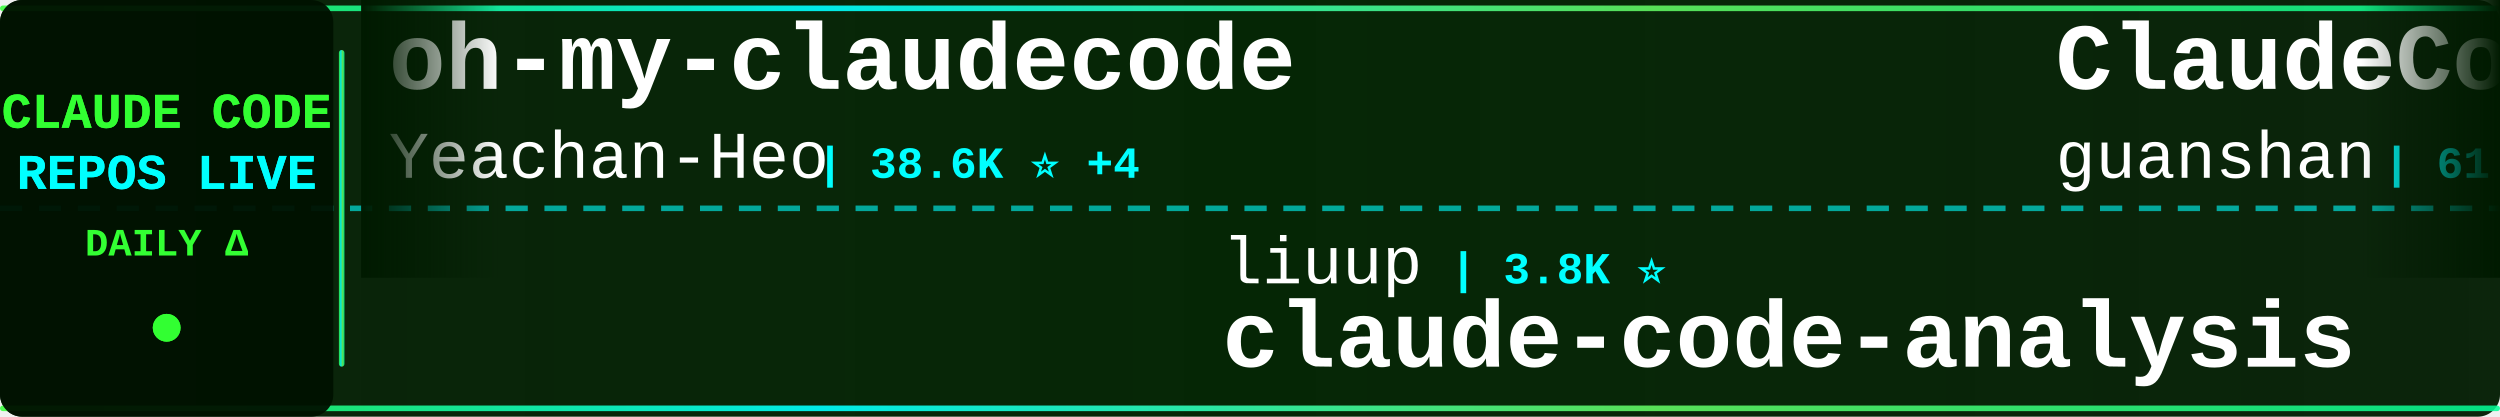
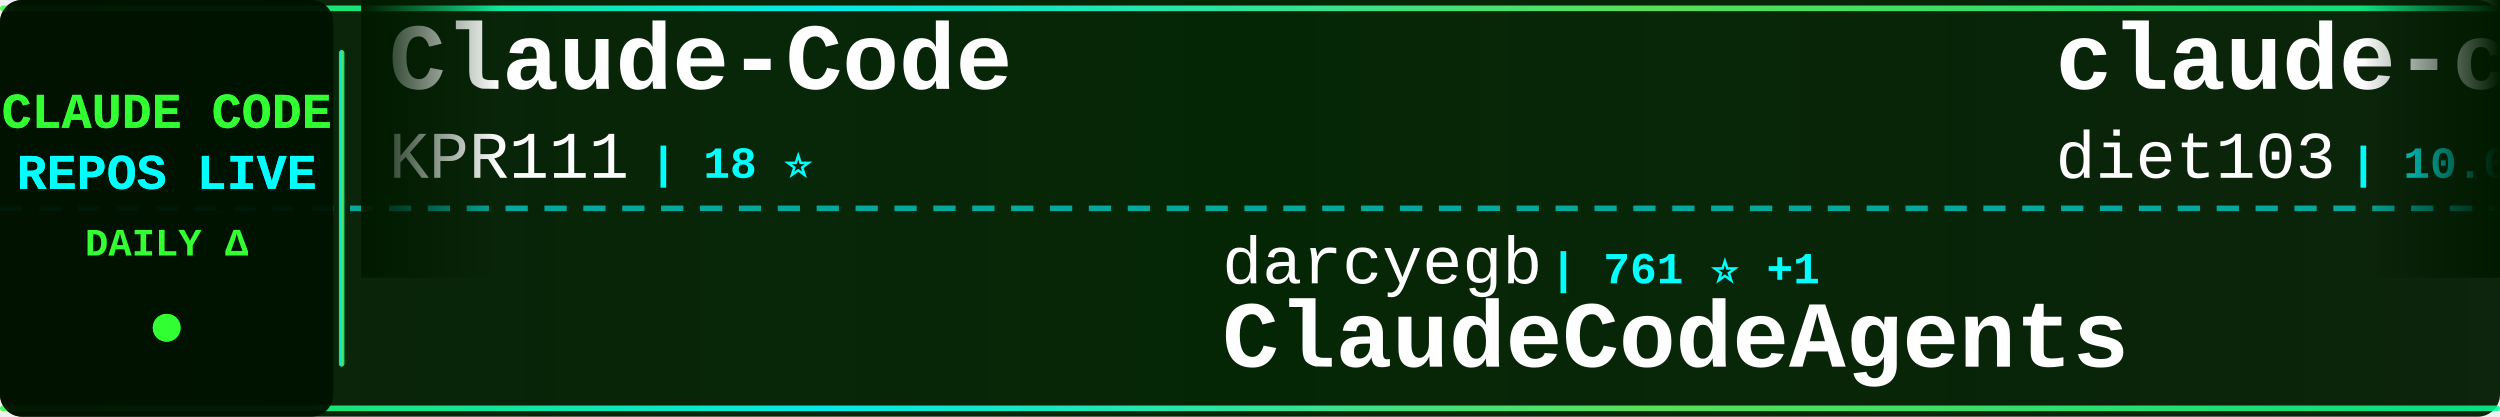
<svg xmlns="http://www.w3.org/2000/svg" width="900" height="150">
  <defs>
    <linearGradient id="tickerBg" x1="0%" y1="0%" x2="100%" y2="0%">
      <stop offset="0%" style="stop-color:#001a00;stop-opacity:0.95" />
      <stop offset="50%" style="stop-color:#002200;stop-opacity:0.98" />
      <stop offset="100%" style="stop-color:#001a00;stop-opacity:0.95" />
    </linearGradient>
    <linearGradient id="borderGrad" x1="0%" y1="0%" x2="100%" y2="0%">
      <stop offset="0%" style="stop-color:#33ff33;stop-opacity:0.85">
        <animate attributeName="stop-opacity" values="0.85;1;0.85" dur="2s" repeatCount="indefinite" />
      </stop>
      <stop offset="33%" style="stop-color:#00ffff;stop-opacity:0.9">
        <animate attributeName="stop-opacity" values="0.9;1;0.9" dur="2.2s" repeatCount="indefinite" />
      </stop>
      <stop offset="66%" style="stop-color:#66ff66;stop-opacity:0.85">
        <animate attributeName="stop-opacity" values="0.85;1;0.85" dur="1.8s" repeatCount="indefinite" />
      </stop>
      <stop offset="100%" style="stop-color:#00ff99;stop-opacity:0.85">
        <animate attributeName="stop-opacity" values="0.85;1;0.85" dur="2s" repeatCount="indefinite" />
      </stop>
    </linearGradient>
    <filter id="textGlow">
      <feGaussianBlur stdDeviation="0.1" result="coloredBlur" />
      <feMerge>
        <feMergeNode in="coloredBlur" />
        <feMergeNode in="SourceGraphic" />
      </feMerge>
    </filter>
    <filter id="metricGlow">
      <feGaussianBlur stdDeviation="0.2" result="coloredBlur" />
      <feMerge>
        <feMergeNode in="coloredBlur" />
        <feMergeNode in="SourceGraphic" />
      </feMerge>
    </filter>
    <linearGradient id="leftFade" x1="0%" y1="0%" x2="100%" y2="0%">
      <stop offset="0%" style="stop-color:#001a00;stop-opacity:1" />
      <stop offset="100%" style="stop-color:#001a00;stop-opacity:0" />
    </linearGradient>
    <linearGradient id="rightFade" x1="0%" y1="0%" x2="100%" y2="0%">
      <stop offset="0%" style="stop-color:#001a00;stop-opacity:0" />
      <stop offset="100%" style="stop-color:#001a00;stop-opacity:1" />
    </linearGradient>
  </defs>
  <rect width="900" height="150" fill="url(#tickerBg)" rx="8" />
  <rect x="0" y="2" width="900" height="2" fill="url(#borderGrad)" rx="1" />
  <rect x="0" y="146" width="900" height="2" fill="url(#borderGrad)" rx="1" />
  <line x1="0" y1="75" x2="900" y2="75" stroke="#00ffff" stroke-width="2" stroke-dasharray="8 6" opacity="0.6" />
  <rect x="0" y="0" width="120" height="150" fill="#001100" opacity="0.95" rx="8" />
  <text x="60" y="46" font-family="'Courier New', monospace" font-size="18" font-weight="bold" fill="#33ff33" text-anchor="middle" filter="url(#textGlow)">
    CLAUDE CODE
  </text>
  <text x="60" y="68" font-family="'Courier New', monospace" font-size="18" font-weight="bold" fill="#00ffff" text-anchor="middle" filter="url(#textGlow)">
    REPOS LIVE
  </text>
  <text x="60" y="92" font-family="'Courier New', monospace" font-size="14" font-weight="bold" fill="#33ff33" text-anchor="middle">
    DAILY Δ
  </text>
  <circle cx="60" cy="118" r="5" fill="#33ff33" filter="url(#metricGlow)">
    <animate attributeName="r" values="4;6;4" dur="1.5s" repeatCount="indefinite" />
    <animate attributeName="opacity" values="0.6;1;0.6" dur="1.5s" repeatCount="indefinite" />
  </circle>
  <rect x="122" y="18" width="2" height="114" fill="url(#borderGrad)" rx="1" />
  <clipPath id="tickerClip">
    <rect x="130" y="0" width="770" height="150" />
  </clipPath>
  <g clip-path="url(#tickerClip)">
    <g id="tickerItems">
      <animateTransform attributeName="transform" attributeType="XML" type="translate" from="0 0" to="-3000 0" dur="54s" repeatCount="indefinite" />
      <g transform="translate(0, 0)">
-         <text x="140" y="32" font-family="'Courier New', monospace" font-size="34" font-weight="bold" fill="#ffffff">oh-my-claudecode</text>
-         <text x="140" y="64" font-family="'Courier New', monospace" font-size="24" font-weight="normal" fill="#ffffff" opacity="1.0">Yeachan-Heo</text>
-         <text x="294" y="64" font-family="'Courier New', monospace" font-size="16" font-weight="bold" fill="#00ffff"> | 38.6K ⭐ +4</text>
+         <text x="140" y="32" font-family="'Courier New', monospace" font-size="34" font-weight="bold" fill="#ffffff">Claude-Code</text>
+         <text x="140" y="64" font-family="'Courier New', monospace" font-size="24" font-weight="normal" fill="#ffffff" opacity="1.0">KPR111</text>
+         <text x="234" y="64" font-family="'Courier New', monospace" font-size="16" font-weight="bold" fill="#00ffff"> | 18 ⭐</text>
      </g>
      <g transform="translate(300, 0)">
-         <text x="140" y="102" font-family="'Courier New', monospace" font-size="24" font-weight="normal" fill="#ffffff" opacity="1.0">liuup</text>
-         <text x="222" y="102" font-family="'Courier New', monospace" font-size="16" font-weight="bold" fill="#00ffff"> | 3.8K ⭐</text>
-         <text x="140" y="132" font-family="'Courier New', monospace" font-size="34" font-weight="bold" fill="#ffffff">claude-code-analysis</text>
+         <text x="140" y="102" font-family="'Courier New', monospace" font-size="24" font-weight="normal" fill="#ffffff" opacity="1.0">darcyegb</text>
+         <text x="258" y="102" font-family="'Courier New', monospace" font-size="16" font-weight="bold" fill="#00ffff"> | 761 ⭐ +1</text>
+         <text x="140" y="132" font-family="'Courier New', monospace" font-size="34" font-weight="bold" fill="#ffffff">ClaudeCodeAgents</text>
      </g>
      <g transform="translate(600, 0)">
-         <text x="140" y="32" font-family="'Courier New', monospace" font-size="34" font-weight="bold" fill="#ffffff">ClaudeCode</text>
-         <text x="140" y="64" font-family="'Courier New', monospace" font-size="24" font-weight="normal" fill="#ffffff" opacity="1.0">guanshan</text>
-         <text x="258" y="64" font-family="'Courier New', monospace" font-size="16" font-weight="bold" fill="#00ffff"> | 61 ⭐</text>
+         <text x="140" y="32" font-family="'Courier New', monospace" font-size="34" font-weight="bold" fill="#ffffff">claude-code-infrastructu...</text>
+         <text x="140" y="64" font-family="'Courier New', monospace" font-size="24" font-weight="normal" fill="#ffffff" opacity="1.0">diet103</text>
+         <text x="246" y="64" font-family="'Courier New', monospace" font-size="16" font-weight="bold" fill="#00ffff"> | 10.0K ⭐</text>
      </g>
      <g transform="translate(900, 0)">
        <text x="140" y="102" font-family="'Courier New', monospace" font-size="24" font-weight="normal" fill="#ffffff" opacity="1.0">asgeirtj</text>
-         <text x="258" y="102" font-family="'Courier New', monospace" font-size="16" font-weight="bold" fill="#00ffff"> | 63.0K ⭐ +11</text>
+         <text x="258" y="102" font-family="'Courier New', monospace" font-size="16" font-weight="bold" fill="#00ffff"> | 63.0K ⭐ +5</text>
        <text x="140" y="132" font-family="'Courier New', monospace" font-size="34" font-weight="bold" fill="#ffffff">system_prompts_leaks</text>
      </g>
      <g transform="translate(1200, 0)">
-         <text x="140" y="32" font-family="'Courier New', monospace" font-size="34" font-weight="bold" fill="#ffffff">Auto-claude-code-researc...</text>
-         <text x="140" y="64" font-family="'Courier New', monospace" font-size="24" font-weight="normal" fill="#ffffff" opacity="1.0">wanshuiyin</text>
-         <text x="282" y="64" font-family="'Courier New', monospace" font-size="16" font-weight="bold" fill="#00ffff"> | 14.7K ⭐ +3</text>
+         <text x="140" y="32" font-family="'Courier New', monospace" font-size="34" font-weight="bold" fill="#ffffff">awesome-claude-code-suba...</text>
+         <text x="140" y="64" font-family="'Courier New', monospace" font-size="24" font-weight="normal" fill="#ffffff" opacity="1.0">VoltAgent</text>
+         <text x="270" y="64" font-family="'Courier New', monospace" font-size="16" font-weight="bold" fill="#00ffff"> | 24.4K ⭐ +6</text>
      </g>
      <g transform="translate(1500, 0)">
-         <text x="140" y="102" font-family="'Courier New', monospace" font-size="24" font-weight="normal" fill="#ffffff" opacity="1.0">777genius</text>
-         <text x="270" y="102" font-family="'Courier New', monospace" font-size="16" font-weight="bold" fill="#00ffff"> | 926 ⭐</text>
-         <text x="140" y="132" font-family="'Courier New', monospace" font-size="34" font-weight="bold" fill="#ffffff">claude-code-source-code</text>
+         <text x="140" y="102" font-family="'Courier New', monospace" font-size="24" font-weight="normal" fill="#ffffff" opacity="1.0">xorespesp</text>
+         <text x="270" y="102" font-family="'Courier New', monospace" font-size="16" font-weight="bold" fill="#00ffff"> | 231 ⭐</text>
+         <text x="140" y="132" font-family="'Courier New', monospace" font-size="34" font-weight="bold" fill="#ffffff">claude-code</text>
      </g>
      <g transform="translate(1800, 0)">
-         <text x="140" y="32" font-family="'Courier New', monospace" font-size="34" font-weight="bold" fill="#ffffff">claude-coder</text>
-         <text x="140" y="64" font-family="'Courier New', monospace" font-size="24" font-weight="normal" fill="#ffffff" opacity="1.0">kodu-ai</text>
-         <text x="246" y="64" font-family="'Courier New', monospace" font-size="16" font-weight="bold" fill="#00ffff"> | 5.2K ⭐</text>
+         <text x="140" y="32" font-family="'Courier New', monospace" font-size="34" font-weight="bold" fill="#ffffff">Claude-Code</text>
+         <text x="140" y="64" font-family="'Courier New', monospace" font-size="24" font-weight="normal" fill="#ffffff" opacity="1.0">pengchengneo</text>
+         <text x="306" y="64" font-family="'Courier New', monospace" font-size="16" font-weight="bold" fill="#00ffff"> | 1.7K ⭐</text>
      </g>
      <g transform="translate(2100, 0)">
-         <text x="140" y="102" font-family="'Courier New', monospace" font-size="24" font-weight="normal" fill="#ffffff" opacity="1.0">feiskyer</text>
-         <text x="258" y="102" font-family="'Courier New', monospace" font-size="16" font-weight="bold" fill="#00ffff"> | 1.6K ⭐</text>
-         <text x="140" y="132" font-family="'Courier New', monospace" font-size="34" font-weight="bold" fill="#ffffff">claude-code-settings</text>
+         <text x="140" y="102" font-family="'Courier New', monospace" font-size="24" font-weight="normal" fill="#ffffff" opacity="1.0">kodu-ai</text>
+         <text x="246" y="102" font-family="'Courier New', monospace" font-size="16" font-weight="bold" fill="#00ffff"> | 5.2K ⭐</text>
+         <text x="140" y="132" font-family="'Courier New', monospace" font-size="34" font-weight="bold" fill="#ffffff">claude-coder</text>
      </g>
      <g transform="translate(2400, 0)">
-         <text x="140" y="32" font-family="'Courier New', monospace" font-size="34" font-weight="bold" fill="#ffffff">claude-code-reverse</text>
-         <text x="140" y="64" font-family="'Courier New', monospace" font-size="24" font-weight="normal" fill="#ffffff" opacity="1.0">Yuyz0112</text>
-         <text x="258" y="64" font-family="'Courier New', monospace" font-size="16" font-weight="bold" fill="#00ffff"> | 2.4K ⭐</text>
+         <text x="140" y="32" font-family="'Courier New', monospace" font-size="34" font-weight="bold" fill="#ffffff">Claude-Code-Game-Studios</text>
+         <text x="140" y="64" font-family="'Courier New', monospace" font-size="24" font-weight="normal" fill="#ffffff" opacity="1.0">Donchitos</text>
+         <text x="270" y="64" font-family="'Courier New', monospace" font-size="16" font-weight="bold" fill="#00ffff"> | 23.9K ⭐ +6</text>
      </g>
      <g transform="translate(2700, 0)">
-         <text x="140" y="102" font-family="'Courier New', monospace" font-size="24" font-weight="normal" fill="#ffffff" opacity="1.0">repowise-dev</text>
-         <text x="306" y="102" font-family="'Courier New', monospace" font-size="16" font-weight="bold" fill="#00ffff"> | 1.2K ⭐</text>
-         <text x="140" y="132" font-family="'Courier New', monospace" font-size="34" font-weight="bold" fill="#ffffff">claude-code-prompts</text>
+         <text x="140" y="102" font-family="'Courier New', monospace" font-size="24" font-weight="normal" fill="#ffffff" opacity="1.0">ding113</text>
+         <text x="246" y="102" font-family="'Courier New', monospace" font-size="16" font-weight="bold" fill="#00ffff"> | 3.3K ⭐ -1</text>
+         <text x="140" y="132" font-family="'Courier New', monospace" font-size="34" font-weight="bold" fill="#ffffff">claude-code-hub</text>
      </g>
      <g transform="translate(3000, 0)">
-         <text x="140" y="32" font-family="'Courier New', monospace" font-size="34" font-weight="bold" fill="#ffffff">oh-my-claudecode</text>
-         <text x="140" y="64" font-family="'Courier New', monospace" font-size="24" font-weight="normal" fill="#ffffff" opacity="1.0">Yeachan-Heo</text>
-         <text x="294" y="64" font-family="'Courier New', monospace" font-size="16" font-weight="bold" fill="#00ffff"> | 38.6K ⭐ +4</text>
+         <text x="140" y="32" font-family="'Courier New', monospace" font-size="34" font-weight="bold" fill="#ffffff">Claude-Code</text>
+         <text x="140" y="64" font-family="'Courier New', monospace" font-size="24" font-weight="normal" fill="#ffffff" opacity="1.0">KPR111</text>
+         <text x="234" y="64" font-family="'Courier New', monospace" font-size="16" font-weight="bold" fill="#00ffff"> | 18 ⭐</text>
      </g>
      <g transform="translate(3300, 0)">
-         <text x="140" y="102" font-family="'Courier New', monospace" font-size="24" font-weight="normal" fill="#ffffff" opacity="1.0">liuup</text>
-         <text x="222" y="102" font-family="'Courier New', monospace" font-size="16" font-weight="bold" fill="#00ffff"> | 3.8K ⭐</text>
-         <text x="140" y="132" font-family="'Courier New', monospace" font-size="34" font-weight="bold" fill="#ffffff">claude-code-analysis</text>
+         <text x="140" y="102" font-family="'Courier New', monospace" font-size="24" font-weight="normal" fill="#ffffff" opacity="1.0">darcyegb</text>
+         <text x="258" y="102" font-family="'Courier New', monospace" font-size="16" font-weight="bold" fill="#00ffff"> | 761 ⭐ +1</text>
+         <text x="140" y="132" font-family="'Courier New', monospace" font-size="34" font-weight="bold" fill="#ffffff">ClaudeCodeAgents</text>
      </g>
      <g transform="translate(3600, 0)">
-         <text x="140" y="32" font-family="'Courier New', monospace" font-size="34" font-weight="bold" fill="#ffffff">ClaudeCode</text>
-         <text x="140" y="64" font-family="'Courier New', monospace" font-size="24" font-weight="normal" fill="#ffffff" opacity="1.0">guanshan</text>
-         <text x="258" y="64" font-family="'Courier New', monospace" font-size="16" font-weight="bold" fill="#00ffff"> | 61 ⭐</text>
+         <text x="140" y="32" font-family="'Courier New', monospace" font-size="34" font-weight="bold" fill="#ffffff">claude-code-infrastructu...</text>
+         <text x="140" y="64" font-family="'Courier New', monospace" font-size="24" font-weight="normal" fill="#ffffff" opacity="1.0">diet103</text>
+         <text x="246" y="64" font-family="'Courier New', monospace" font-size="16" font-weight="bold" fill="#00ffff"> | 10.0K ⭐</text>
      </g>
      <g transform="translate(3900, 0)">
        <text x="140" y="102" font-family="'Courier New', monospace" font-size="24" font-weight="normal" fill="#ffffff" opacity="1.0">asgeirtj</text>
-         <text x="258" y="102" font-family="'Courier New', monospace" font-size="16" font-weight="bold" fill="#00ffff"> | 63.0K ⭐ +11</text>
+         <text x="258" y="102" font-family="'Courier New', monospace" font-size="16" font-weight="bold" fill="#00ffff"> | 63.0K ⭐ +5</text>
        <text x="140" y="132" font-family="'Courier New', monospace" font-size="34" font-weight="bold" fill="#ffffff">system_prompts_leaks</text>
      </g>
    </g>
  </g>
  <rect x="130" y="0" width="50" height="100" fill="url(#leftFade)" />
  <rect x="850" y="0" width="50" height="100" fill="url(#rightFade)" />
</svg>
